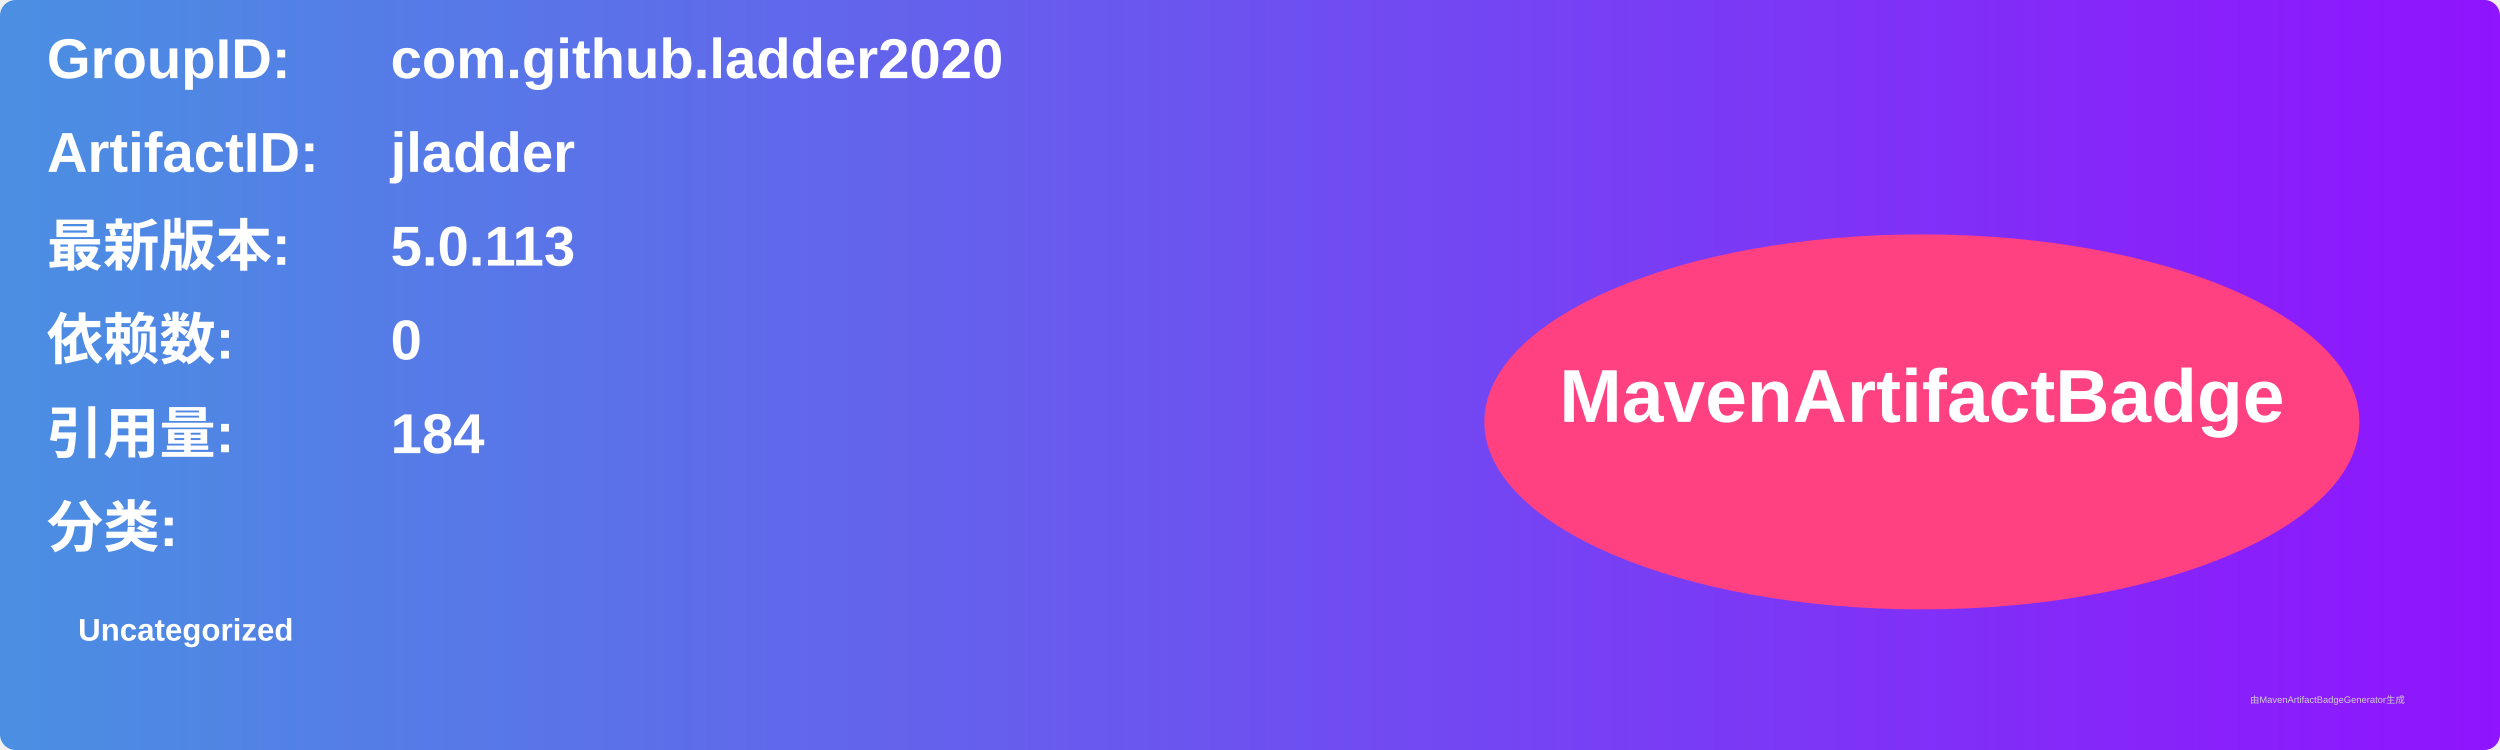
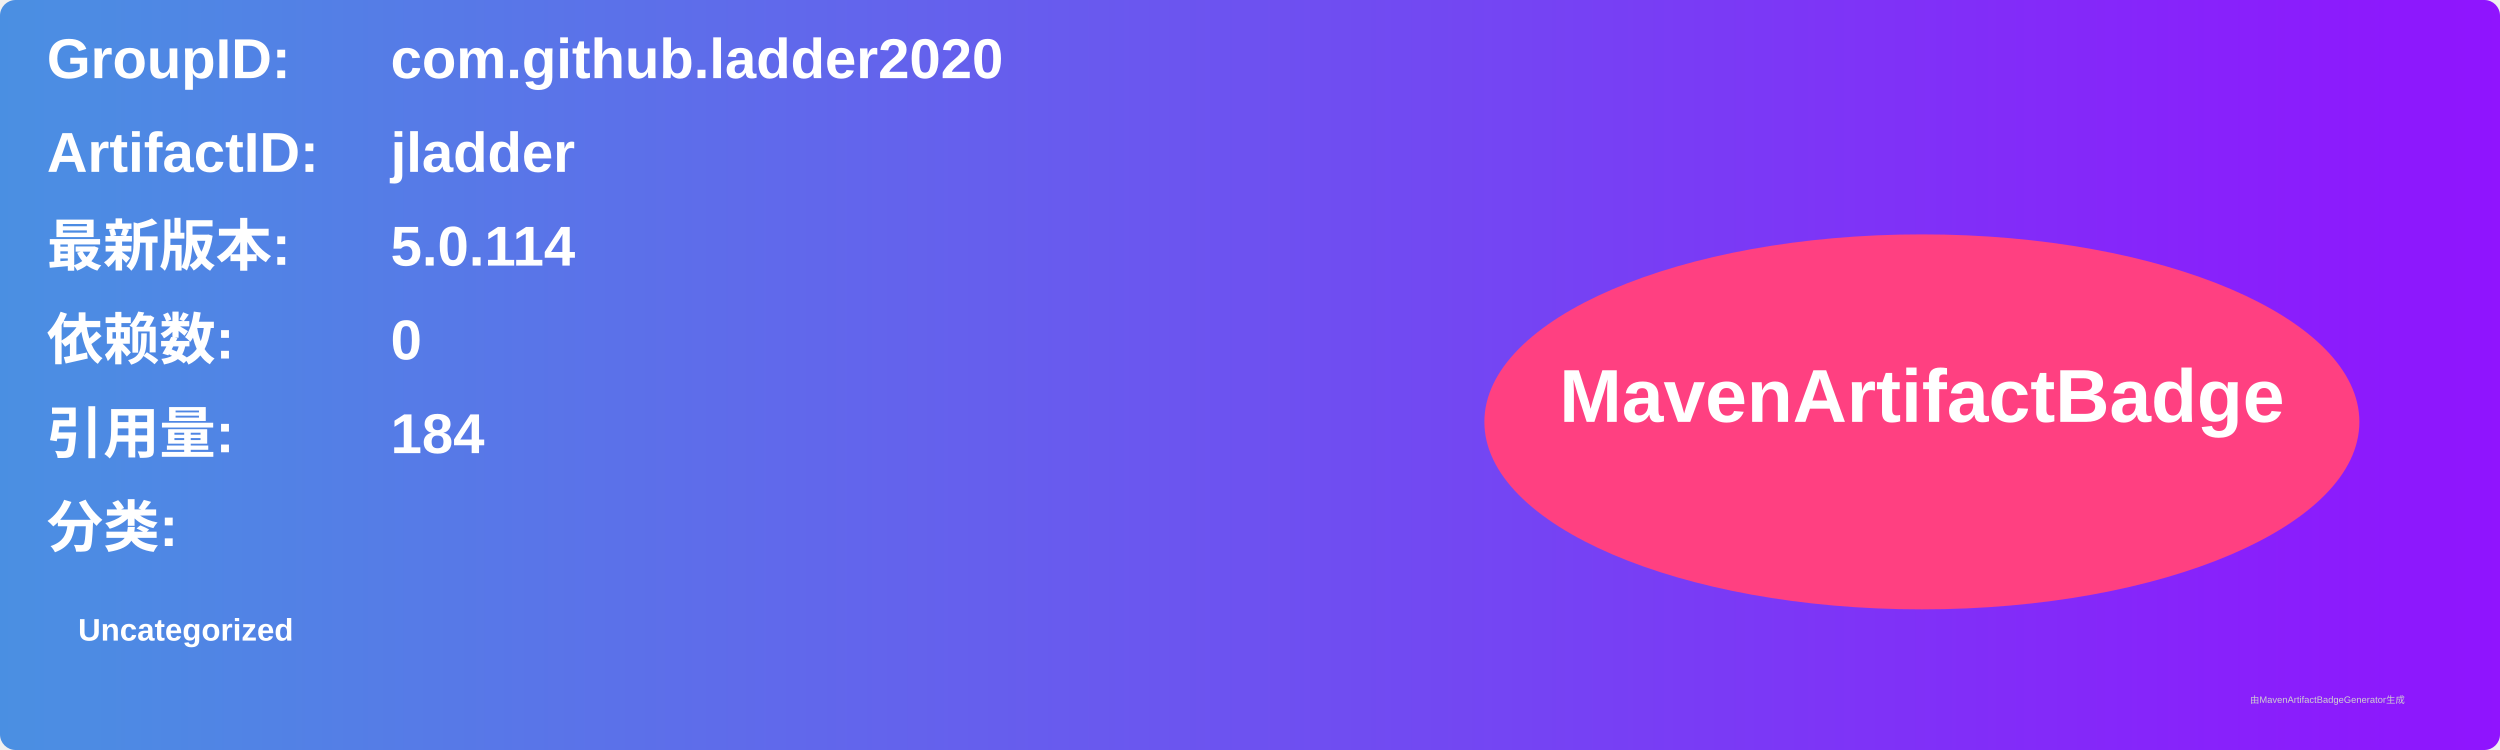
<svg xmlns="http://www.w3.org/2000/svg" width="800" height="240" viewBox="0 0 800 240">
  <linearGradient id="grad" x1="0%" y1="0%" x2="100%" y2="0%">
    <stop offset="0%" stop-color="#4a90e2" />
    <stop offset="100%" stop-color="#9013fe" />
  </linearGradient>
  <rect width="100%" height="100%" rx="5" ry="5" fill="url(#grad)" />
  <g transform="translate(15, 15)">
    <text x="0" y="10" font-family="Arial" font-size="18" fill="white" font-weight="bold" width="260">GroupID:</text>
    <text x="110" y="10" font-family="Arial" font-size="18" fill="white" font-weight="bold" width="460">com.github.ladder2020</text>
    <text x="0" y="40" font-family="Arial" font-size="18" fill="white" font-weight="bold" width="260">ArtifactID:</text>
    <text x="110" y="40" font-family="Arial" font-size="18" fill="white" font-weight="bold" width="460">jladder</text>
    <text x="0" y="70" font-family="Arial" font-size="18" fill="white" font-weight="bold">最新版本:</text>
    <text x="110" y="70" font-family="Arial" font-size="18" fill="white" font-weight="bold">
-       <tspan font-weight="bold">5.0.113</tspan>
+       <tspan font-weight="bold">5.0.114</tspan>
    </text>
    <text x="0" y="100" font-family="Arial" font-size="18" fill="white" font-weight="bold">依赖数: </text>
    <text x="110" y="100" font-family="Arial" font-size="18" fill="white">
      <tspan font-weight="bold">0</tspan>
    </text>
    <text x="0" y="130" font-family="Arial" font-size="18" fill="white" font-weight="bold">引用量: </text>
    <text x="110" y="130" font-family="Arial" font-size="18" fill="white">
      <tspan font-weight="bold">184</tspan>
    </text>
    <text x="0" y="160" font-family="Arial" font-size="18" fill="white" font-weight="bold">分类:</text>
    <text x="10" y="190" font-family="Arial" font-size="10" fill="white">
      <tspan font-weight="bold">Uncategorized</tspan>
    </text>
    <ellipse cx="600" cy="120" rx="140" ry="60" fill="#ff4081" />
    <text x="600" y="120" text-anchor="middle" font-family="Arial" font-size="24" fill="white" font-weight="bold">MavenArtifactBadge</text>
  </g>
  <text x="720" y="225" font-family="Arial" font-size="3" fill="#d0d0d0">由MavenArtifactBadgeGenerator生成</text>
</svg>
